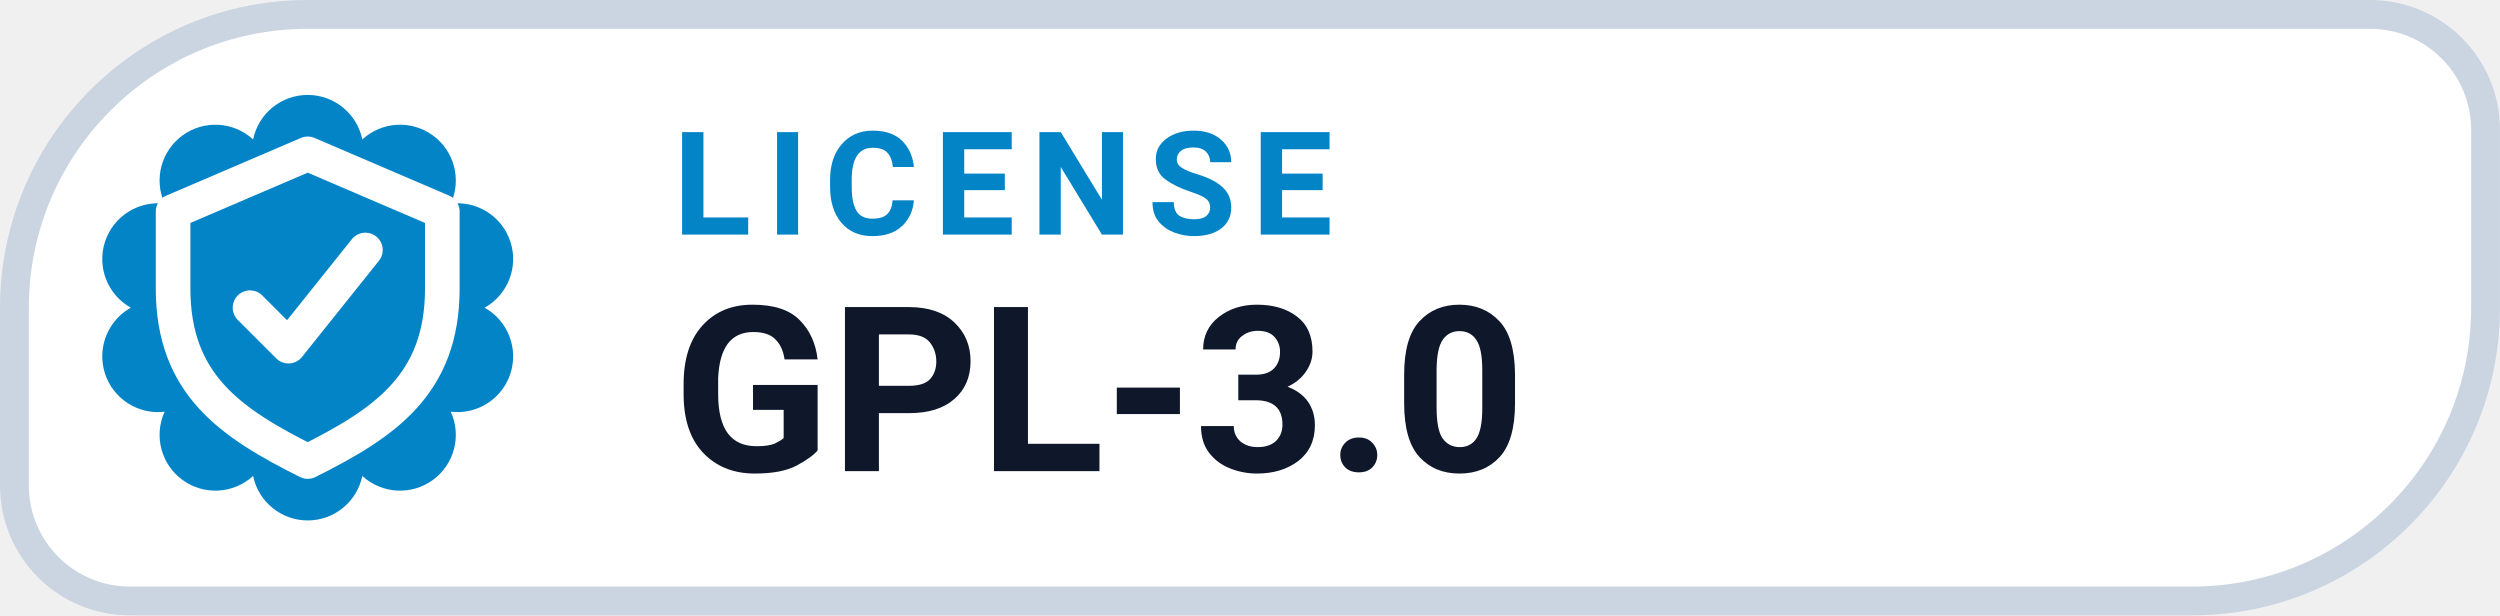
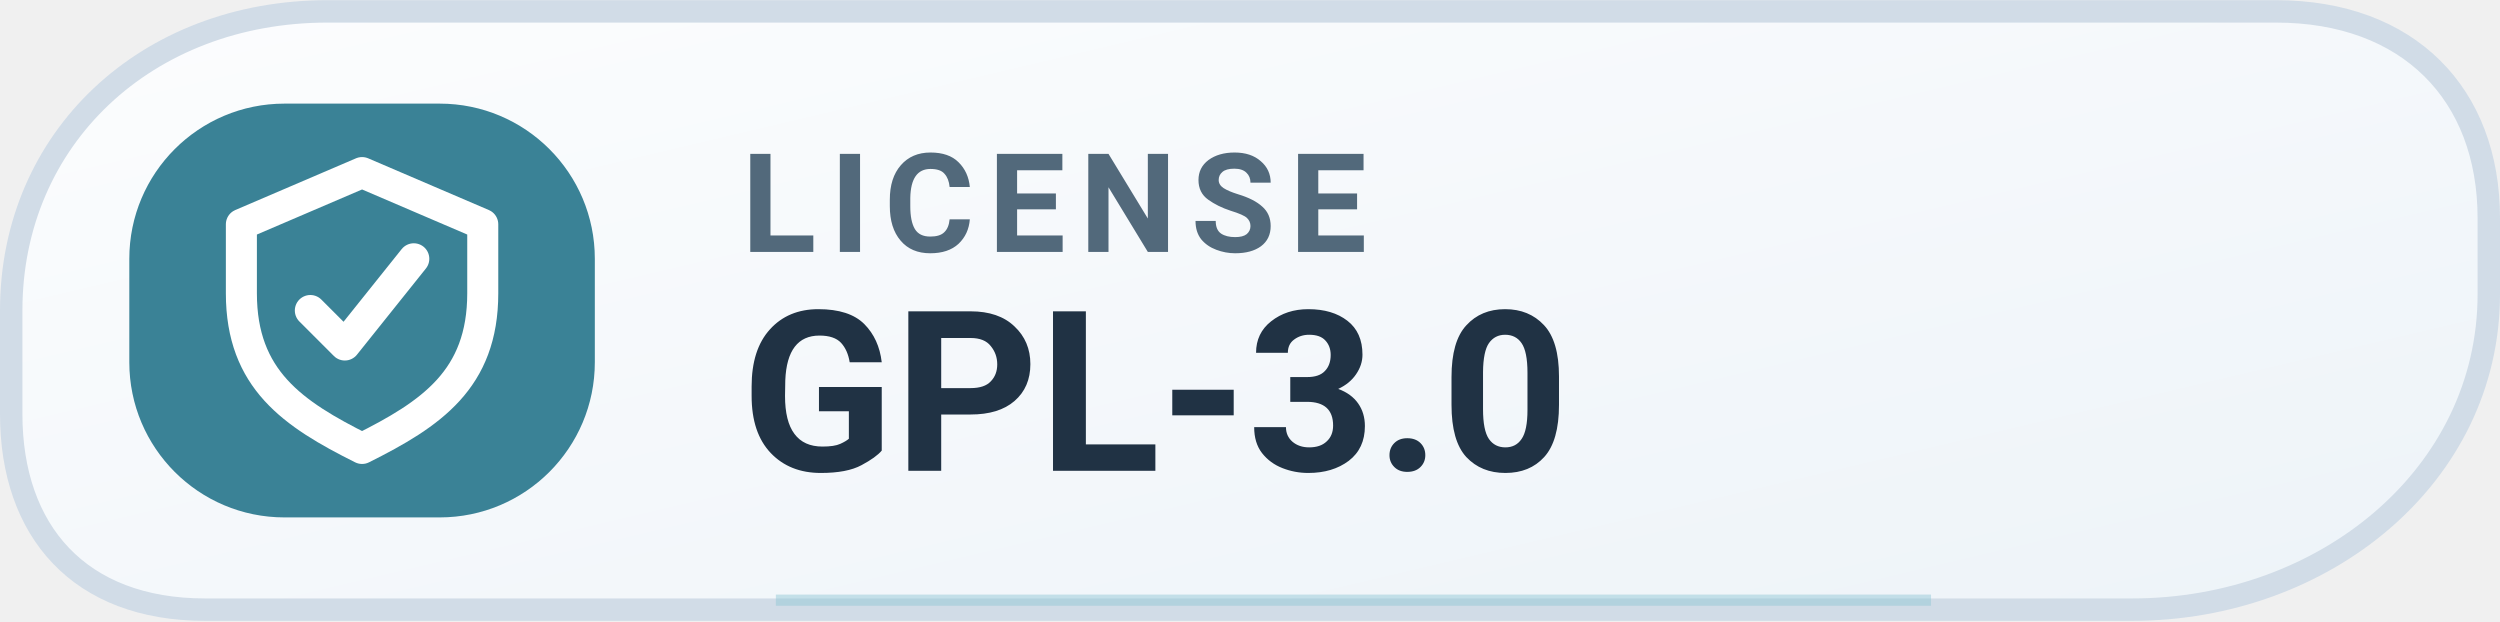
- <svg xmlns="http://www.w3.org/2000/svg" width="126" height="31.015" viewBox="0 0 130 32" role="img" aria-label="LICENSE GPL-3.0">
-   <path d="M 16.00 0.75 H 123.25 A 6.00 6.00 0 0 1 129.25 6.75 V 16.00 A 15.25 15.25 0 0 1 114.00 31.25 H 6.75 A 6.00 6.00 0 0 1 0.75 25.25 V 16.00 A 15.25 15.25 0 0 1 16.00 0.75 Z" fill="#FFFFFF" stroke="#CBD5E1" stroke-width="1.5" />
-   <path d="M 13.16 7.25 A 2.90 2.90 0 0 1 18.84 7.25 A 2.90 2.90 0 0 1 23.44 10.59 A 2.90 2.90 0 0 1 25.20 16.00 A 2.90 2.90 0 0 1 23.44 21.41 A 2.90 2.90 0 0 1 18.84 24.75 A 2.90 2.90 0 0 1 13.16 24.75 A 2.90 2.90 0 0 1 8.56 21.41 A 2.90 2.90 0 0 1 6.80 16.00 A 2.90 2.90 0 0 1 8.56 10.59 A 2.90 2.90 0 0 1 13.16 7.25 Z" fill="#0284C7" />
-   <g transform="translate(16 16)" style="color:#FFFFFF;">
+ <svg xmlns="http://www.w3.org/2000/svg" width="126" height="31.3" viewBox="0 0 145 36" role="img" aria-label="LICENSE GPL-3.0">
+   <defs>
+     <linearGradient id="mlicensel" x1="0" x2="1" y1="0" y2="1">
+       <stop stop-color="#FCFDFE" />
+       <stop offset="1" stop-color="#EDF3F8" />
+     </linearGradient>
+   </defs>
+   <path d="M19 .65H132c7.7 0 12.35 4.8 12.35 12v4.4c0 10.5-9.5 18.3-20.7 18.3H11.9C4.6 35.35.65 30.8.65 24V18C.65 8 8.5.65 19 .65Z" fill="url(#mlicensel)" stroke="#D1DCE7" stroke-width="1.3" />
+   <rect x="7.5" y="6" width="27" height="24" rx="9" fill="#3A8296" />
+   <g transform="translate(21 18)" style="color:#FFFFFF;">
    <path d="M0 -8 l7 3 v4 c0 5 -3 7 -7 9 -4 -2 -7 -4 -7 -9 v-4 Z" fill="none" stroke="currentColor" stroke-width="1.8" stroke-linejoin="round" />
    <path d="M-3 0 l2 2 4 -5" fill="none" stroke="currentColor" stroke-width="1.8" stroke-linecap="round" stroke-linejoin="round" />
  </g>
-   <text x="35" y="12.2" fill="#0284C7" font-family="-apple-system,BlinkMacSystemFont,'Segoe UI',Roboto,Helvetica,Arial,sans-serif" font-size="7.5" font-weight="700" letter-spacing=".8">LICENSE</text>
-   <text x="35" y="24.5" fill="#0F172A" font-family="-apple-system,BlinkMacSystemFont,'Segoe UI',Roboto,Helvetica,Arial,sans-serif" font-size="12" font-weight="750">GPL-3.0</text>
+   <text x="43" y="14.6" fill="#52697B" font-family="-apple-system,BlinkMacSystemFont,'Segoe UI',Roboto,Arial,sans-serif" font-size="8" font-weight="650" letter-spacing=".8">LICENSE</text>
+   <text x="43" y="27.3" fill="#203244" font-family="-apple-system,BlinkMacSystemFont,'Segoe UI',Roboto,Arial,sans-serif" font-size="13" font-weight="700">GPL-3.0</text>
+   <path d="M45 34.8h67" stroke="#90C6D5" stroke-opacity=".48" stroke-width=".65" />
</svg>
